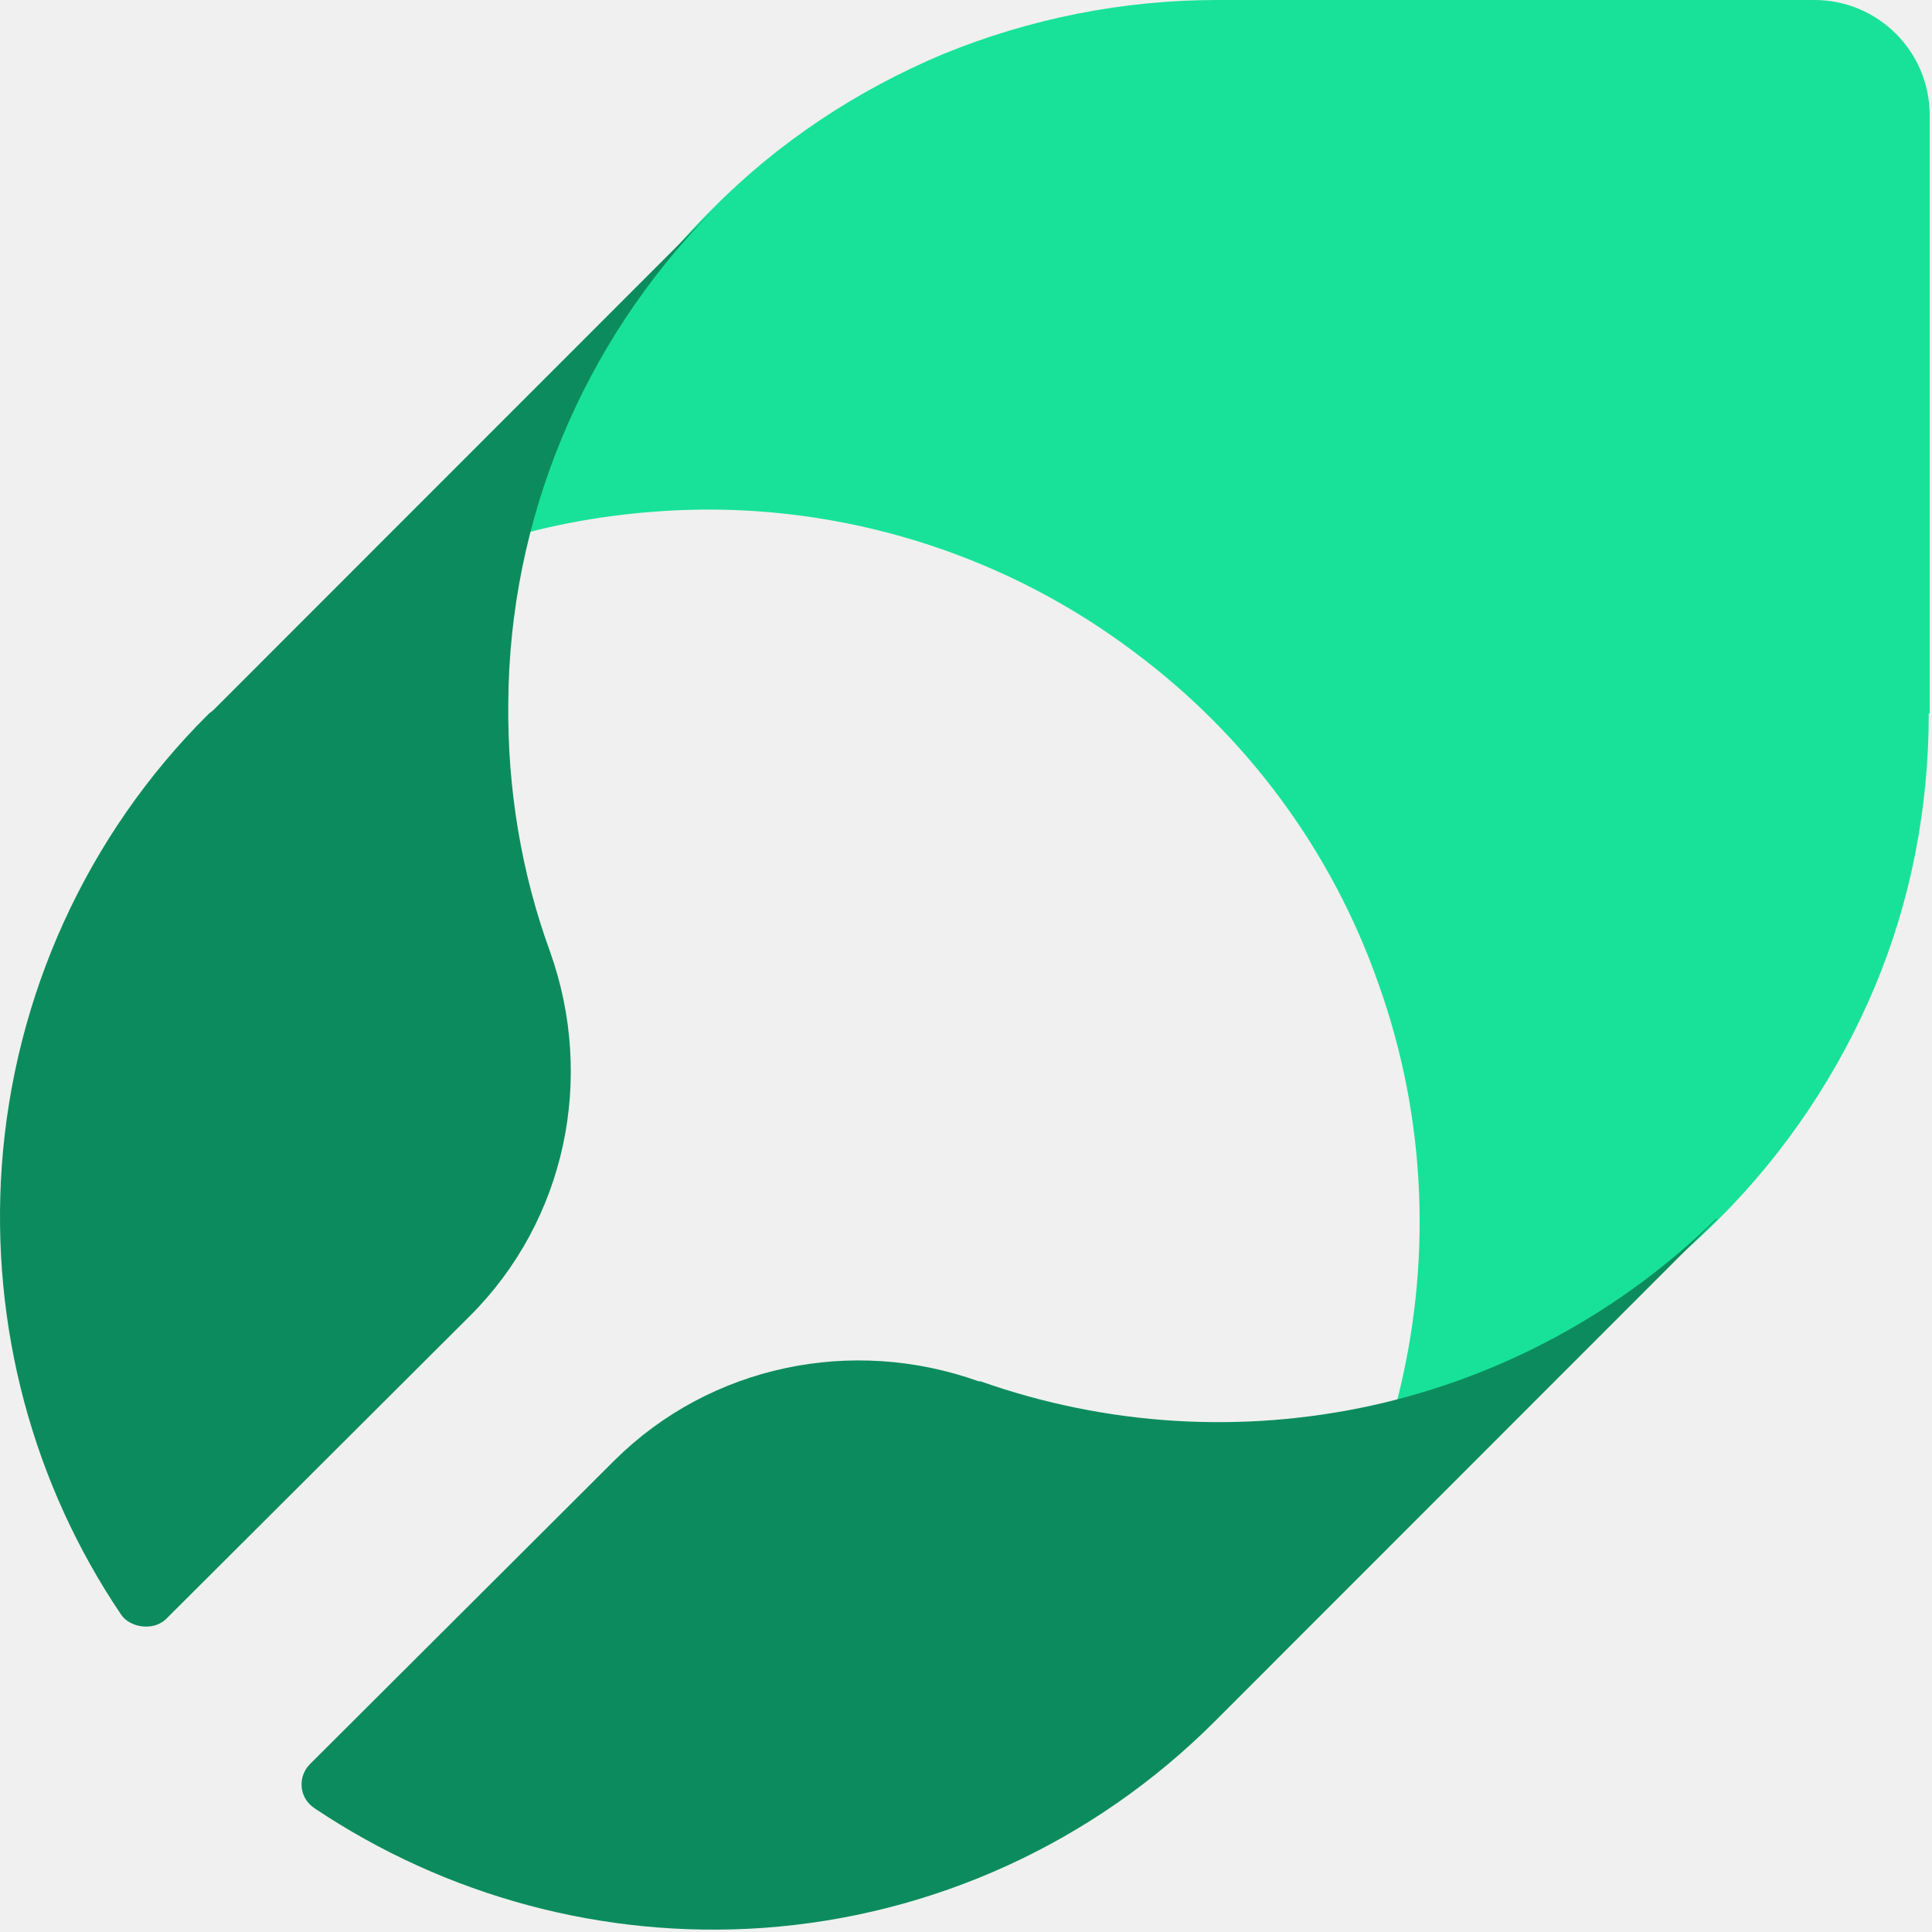
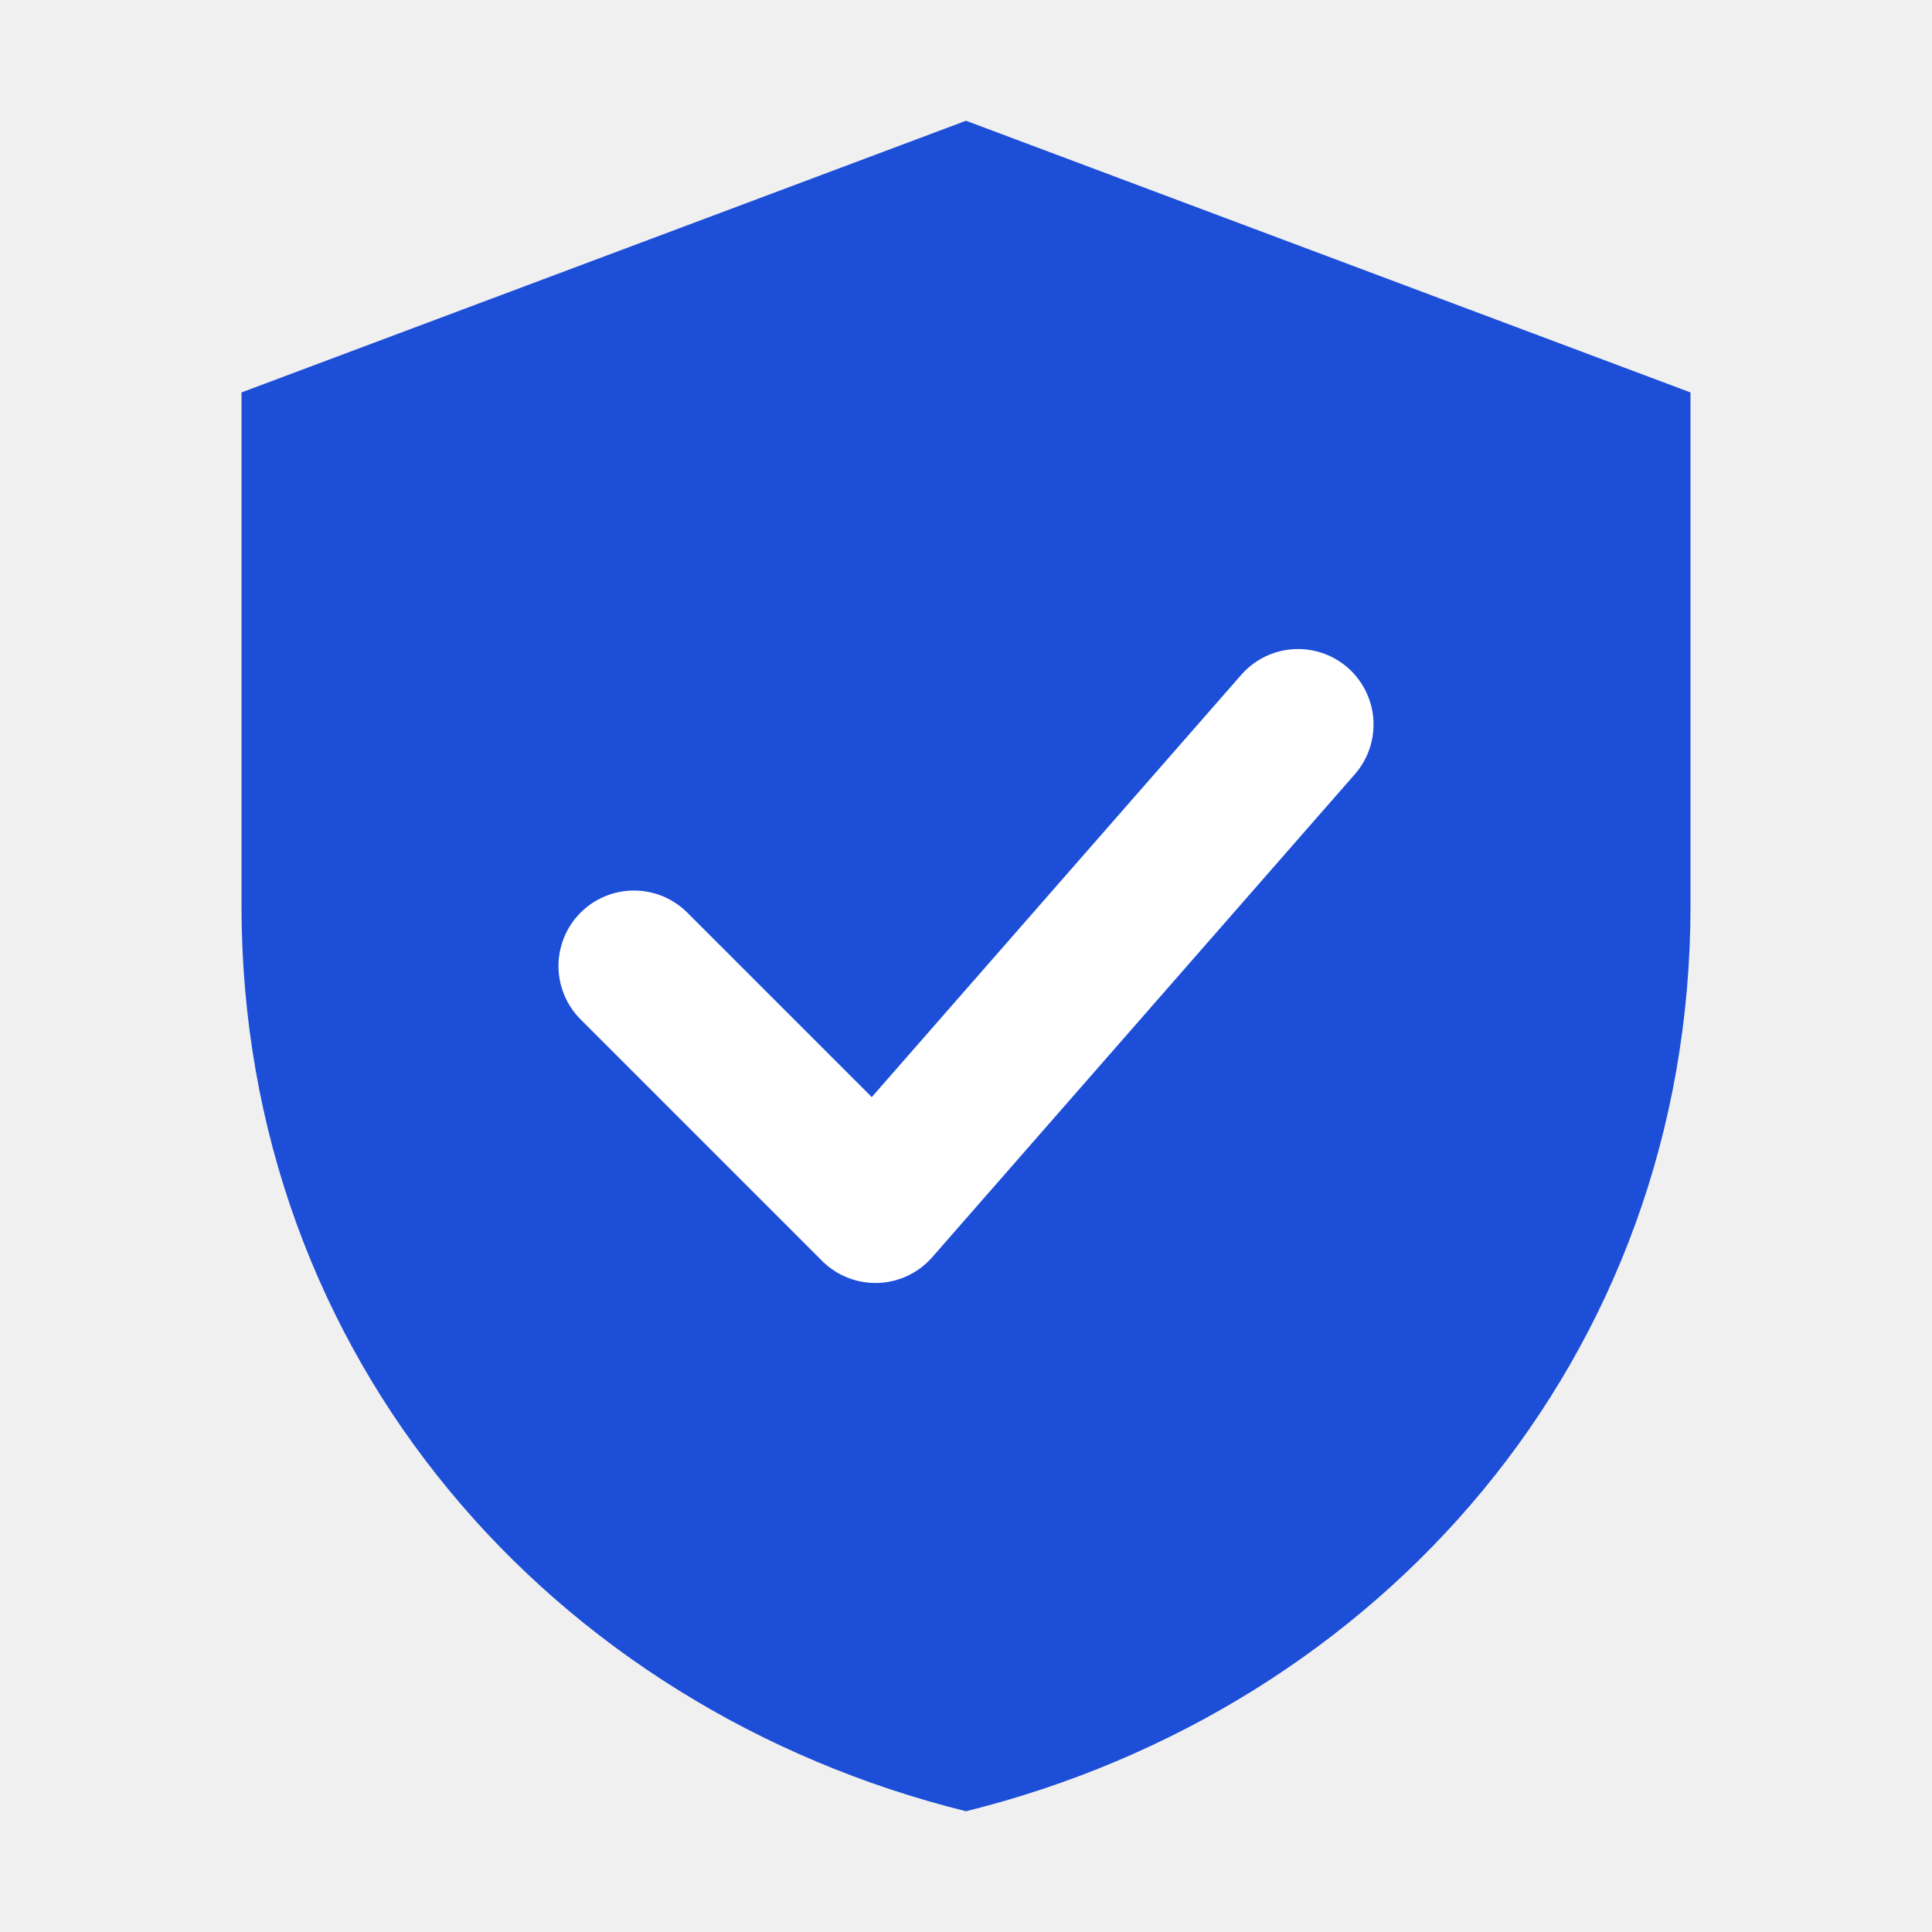
- <svg xmlns="http://www.w3.org/2000/svg" width="502" height="502" viewBox="0 0 502 502" fill="none">
-   <path d="M501.402 185.33V29.962C501.402 13.29 487.876 0 471.453 0H316.156C291.763 0 267.611 4.832 245.15 14.014C222.689 23.438 202.16 36.969 185.012 54.367L183.804 55.575C161.101 78.53 144.92 107.042 136.708 138.454C151.441 134.588 166.656 132.655 181.871 132.413C222.447 131.93 262.298 144.978 294.661 169.383C323.885 191.13 346.104 221.092 358.18 255.645C370.739 290.681 372.188 328.859 362.769 364.862C393.925 356.647 422.666 340.457 445.611 317.744L446.818 316.536C463.966 299.38 477.732 278.841 487.151 256.37C496.571 233.898 501.16 209.735 501.16 185.33H501.402Z" fill="#18E299" />
-   <path d="M132.071 182.706C132.312 135.044 151.32 89.307 184.764 55.125L55.557 184.391C55.076 184.873 54.594 185.113 54.113 185.595C22.593 216.888 3.586 258.774 0.458 303.066C-2.43 344.47 8.397 385.392 31.496 419.575C33.699 422.835 39.677 423.907 43.046 420.778L122.206 341.822C146.989 317.028 154.689 280.198 142.899 247.219C135.44 226.758 131.831 204.852 132.071 182.706Z" fill="#0C8C5E" />
-   <path d="M446.067 316.547C421.284 340.86 390.245 357.71 356.56 365.172C322.634 372.635 287.506 370.468 254.783 358.914C254.783 358.914 254.542 358.914 254.301 358.914C221.338 347.118 184.525 354.821 159.742 379.375L80.581 458.331C77.212 461.701 77.694 467.238 81.784 469.885C115.95 492.754 156.855 503.827 198.24 500.938C242.512 497.809 284.137 478.792 315.656 447.258L316.859 446.054L446.067 316.788V316.547Z" fill="#0C8C5E" />
+ <svg xmlns="http://www.w3.org/2000/svg" width="64" height="64" viewBox="0 0 64 64" fill="none">
+   <path d="M32 4 8 13v17c0 15 10.3 26.6 24 30 13.7-3.4 24-15 24-30V13L32 4Z" fill="#1D4ED8" />
+   <path d="m21 32 8 8 14-16" stroke="#fff" stroke-width="5" stroke-linecap="round" stroke-linejoin="round" />
</svg>
